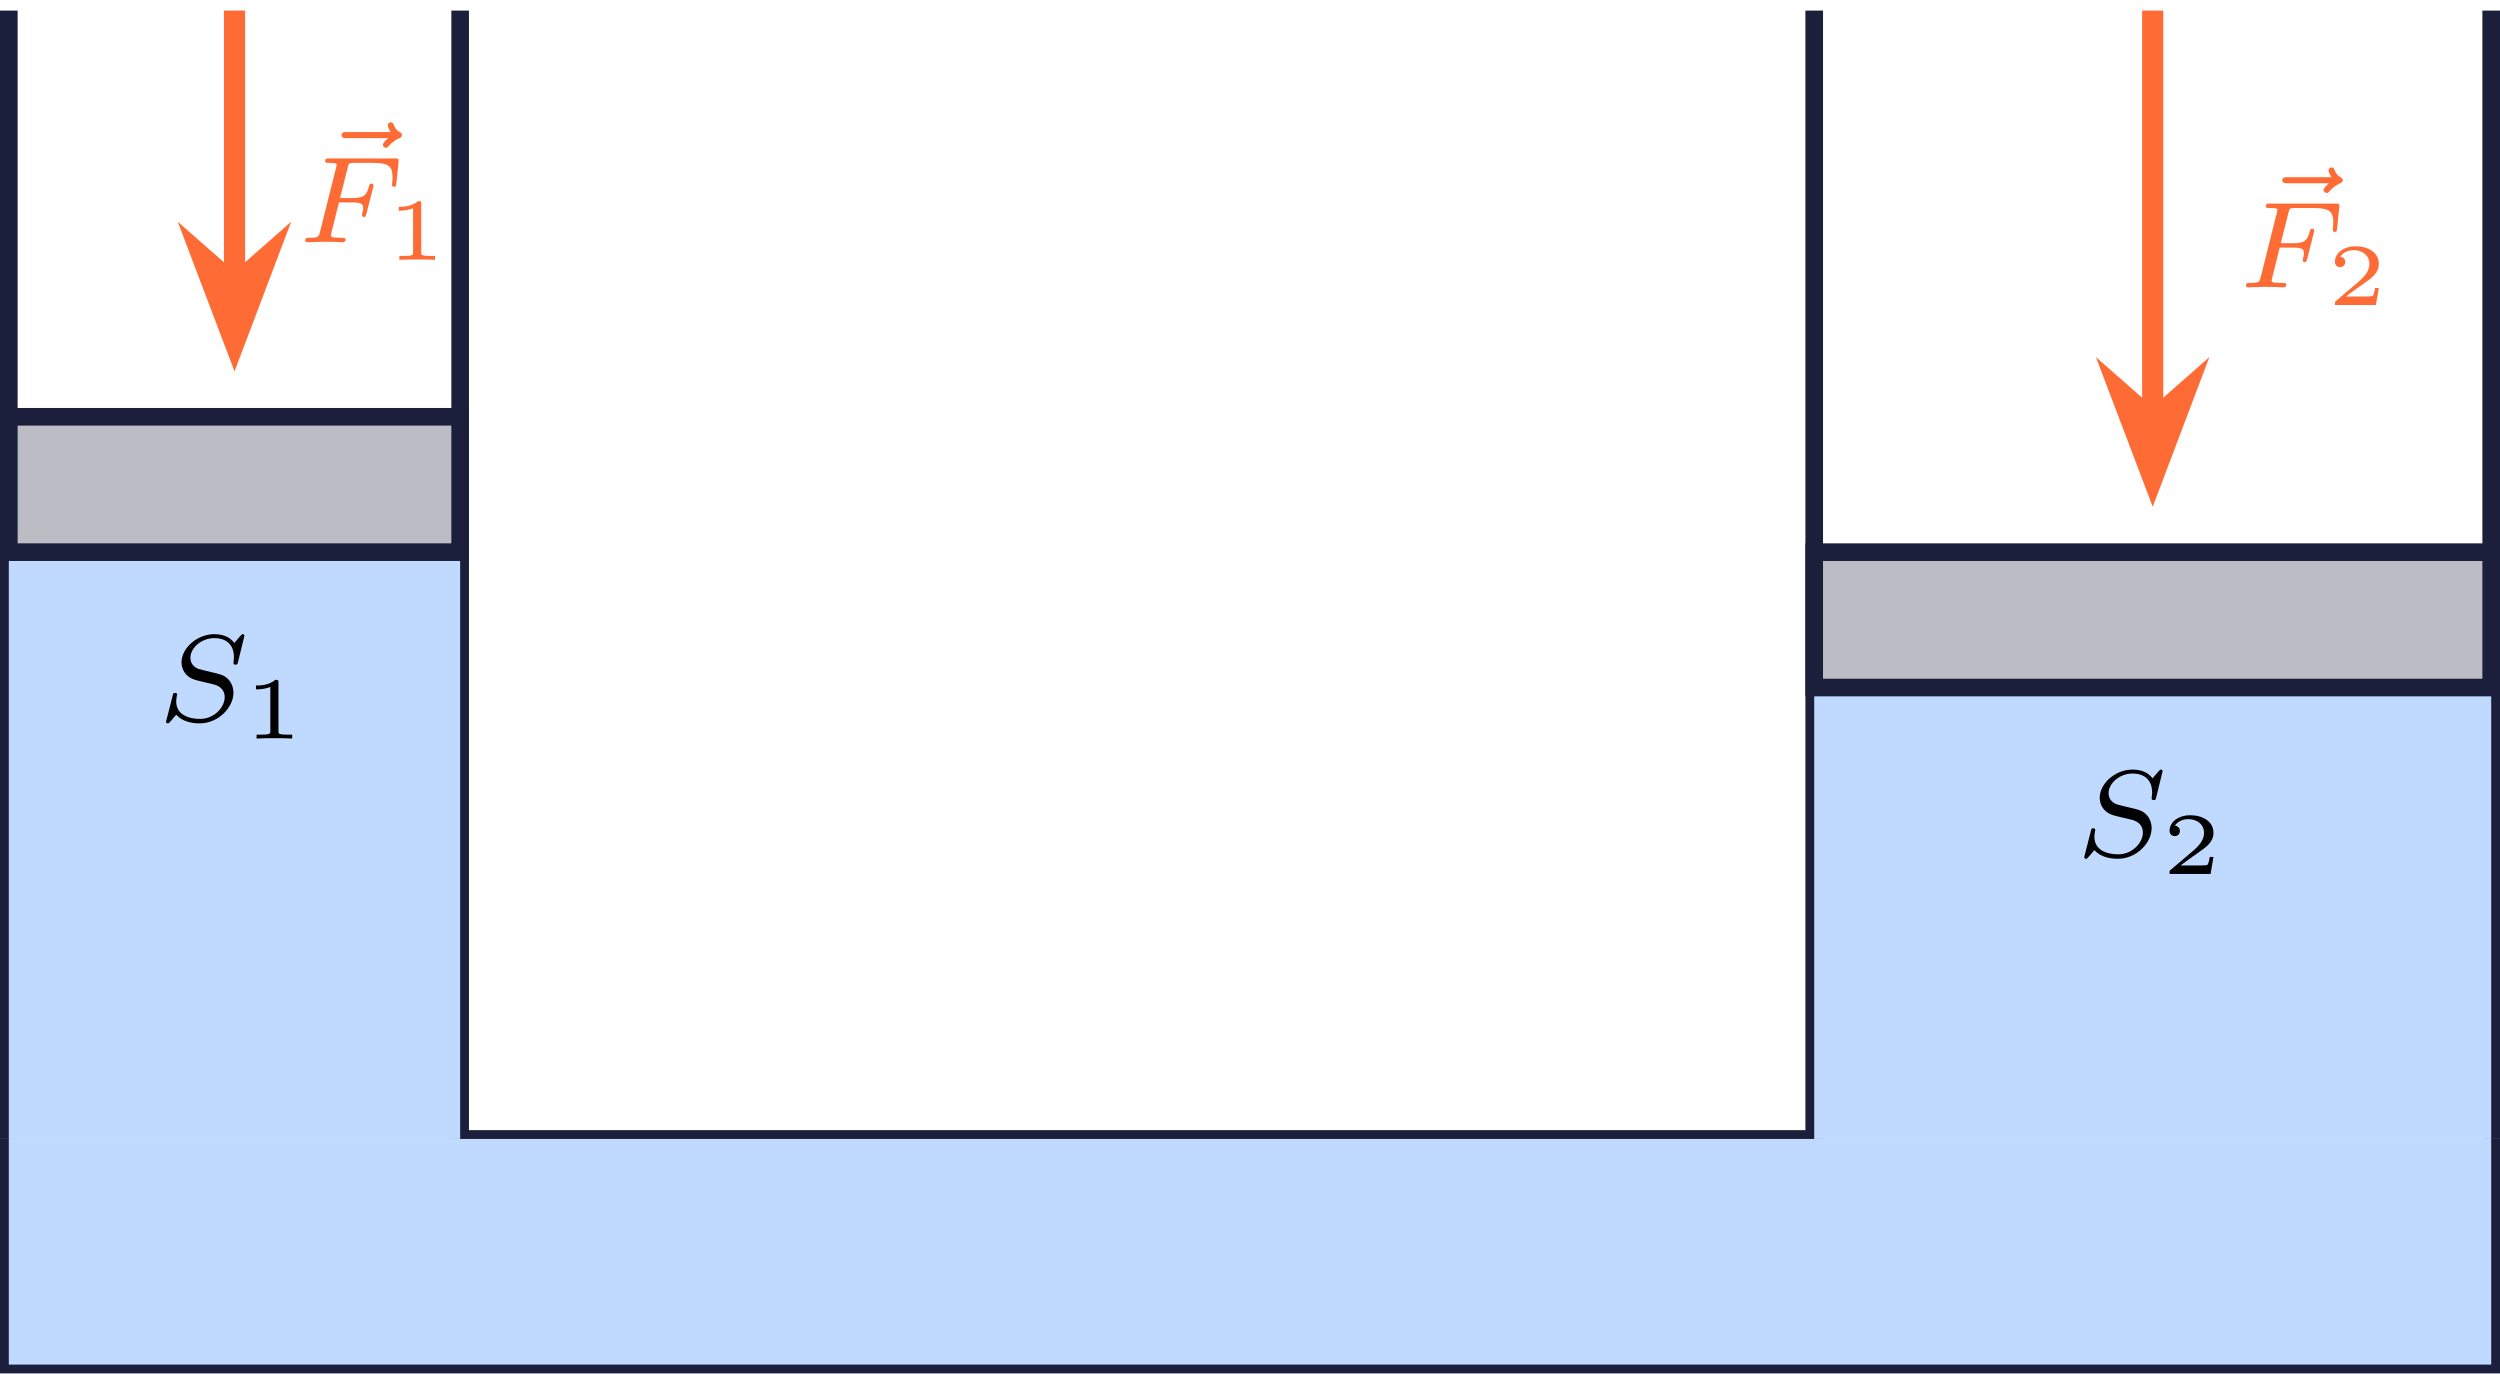
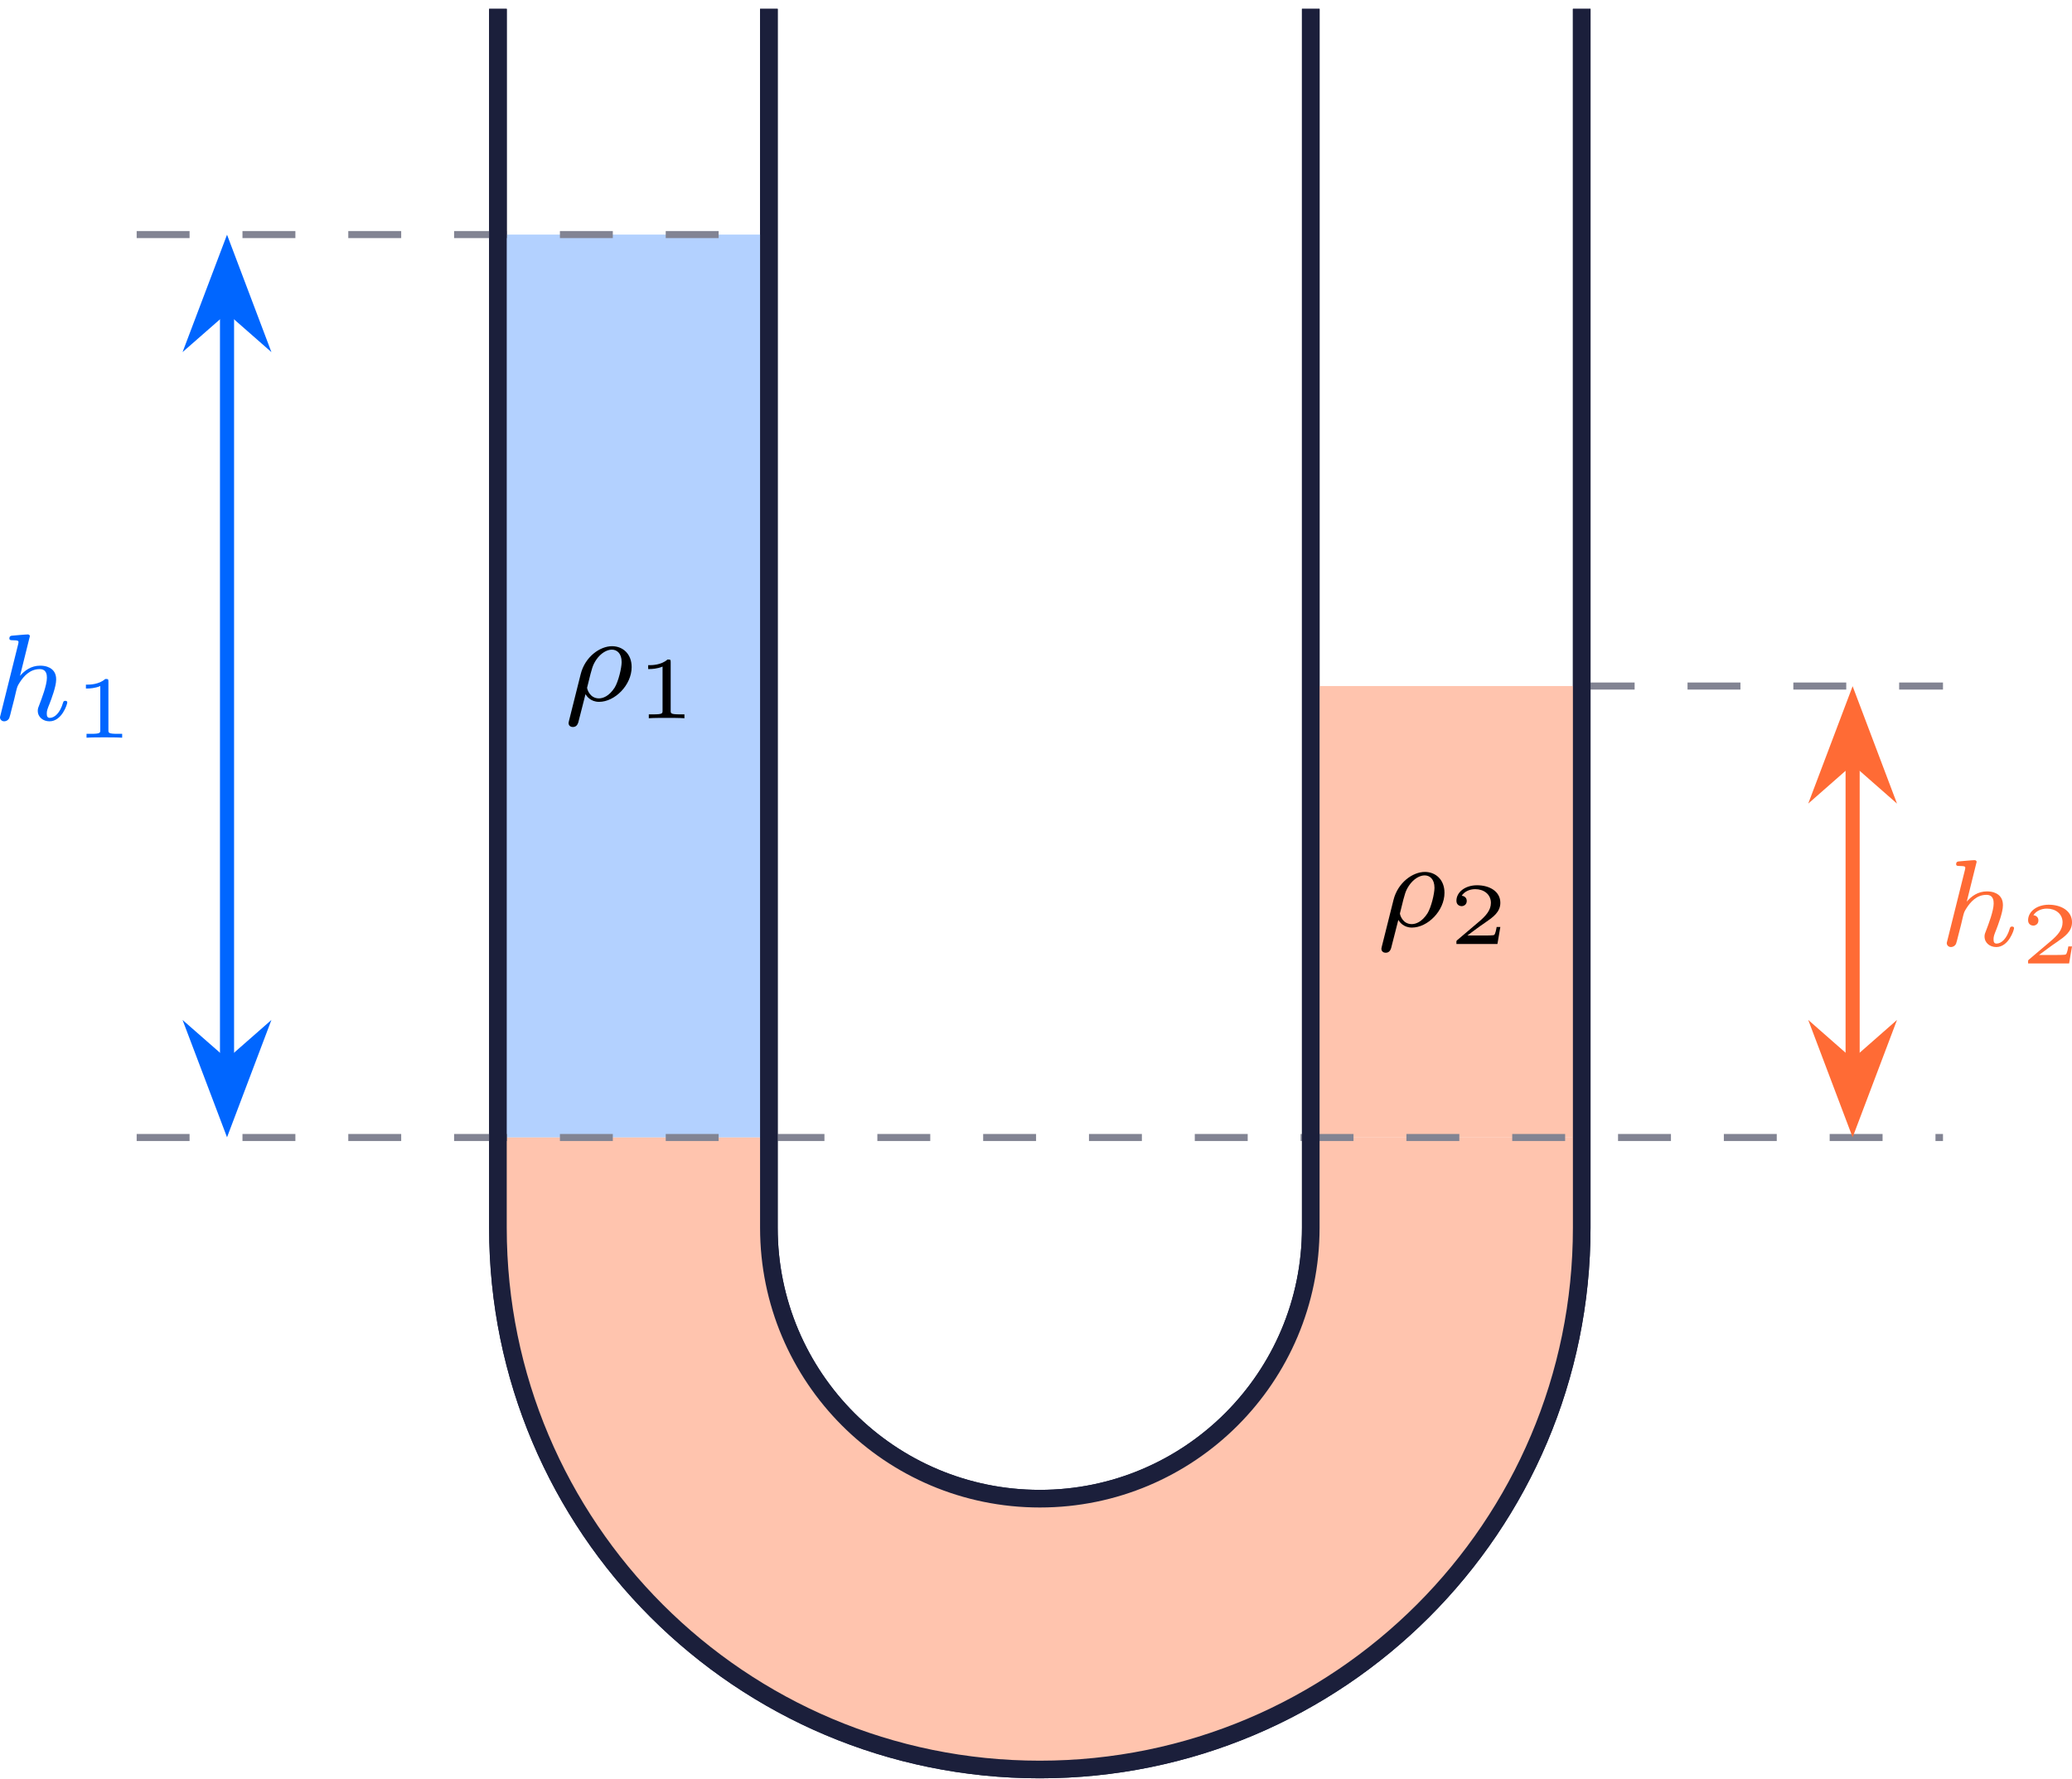
- <svg xmlns="http://www.w3.org/2000/svg" xmlns:xlink="http://www.w3.org/1999/xlink" version="1.1" width="183.706pt" height="100.92pt" viewBox="-70.01 -70.008 141.313 77.631">
+ <svg xmlns="http://www.w3.org/2000/svg" xmlns:xlink="http://www.w3.org/1999/xlink" version="1.1" width="152.178pt" height="130.64pt" viewBox="-66.166 -70.01 117.06 100.492">
  <defs>
    <path id="g1-49" d="M1.983-3.168C1.983-3.318 1.968-3.318 1.803-3.318C1.45-2.999 .897-2.999 .797-2.999H.712V-2.78H.797C.912-2.78 1.235-2.795 1.524-2.919V-.428C1.524-.274 1.524-.219 .996-.219H.747V0C1.021-.02 1.465-.02 1.753-.02S2.486-.02 2.76 0V-.219H2.511C1.983-.219 1.983-.274 1.983-.428V-3.168Z" />
    <path id="g1-50" d="M2.934-.961H2.725C2.71-.867 2.66-.558 2.58-.508C2.54-.478 2.122-.478 2.047-.478H1.071C1.4-.722 1.768-1.001 2.067-1.2C2.516-1.509 2.934-1.798 2.934-2.326C2.934-2.964 2.331-3.318 1.619-3.318C.946-3.318 .453-2.929 .453-2.441C.453-2.182 .672-2.137 .742-2.137C.877-2.137 1.036-2.227 1.036-2.431C1.036-2.61 .907-2.71 .752-2.725C.892-2.949 1.181-3.098 1.514-3.098C1.998-3.098 2.401-2.809 2.401-2.321C2.401-1.903 2.112-1.584 1.729-1.26L.513-.229C.463-.184 .458-.184 .453-.149V0H2.77L2.934-.961Z" />
-     <path id="g0-70" d="M2.385-2.246H3.131C3.661-2.246 3.752-2.162 3.752-1.932C3.752-1.827 3.752-1.813 3.703-1.618C3.689-1.576 3.682-1.555 3.682-1.534C3.682-1.465 3.731-1.43 3.801-1.43C3.891-1.43 3.898-1.465 3.933-1.59L4.31-3.068C4.317-3.089 4.338-3.194 4.338-3.208C4.338-3.278 4.289-3.313 4.219-3.313C4.122-3.313 4.115-3.271 4.08-3.145C3.94-2.601 3.738-2.497 3.145-2.497H2.448L2.887-4.247C2.943-4.463 2.95-4.484 3.243-4.484H4.31C5.237-4.484 5.412-4.261 5.412-3.682C5.412-3.452 5.384-3.306 5.384-3.25S5.405-3.131 5.502-3.131C5.607-3.131 5.614-3.194 5.628-3.313L5.753-4.526C5.774-4.735 5.726-4.735 5.551-4.735H1.827C1.695-4.735 1.604-4.735 1.604-4.582C1.604-4.484 1.688-4.484 1.827-4.484C1.834-4.484 1.967-4.484 2.092-4.47C2.239-4.456 2.253-4.442 2.253-4.373C2.253-4.324 2.232-4.254 2.225-4.219L1.311-.572C1.241-.3 1.234-.251 .69-.251C.572-.251 .481-.251 .481-.105C.481-.035 .53 0 .593 0C.795 0 1.311-.028 1.513-.028L2.05-.021C2.232-.021 2.427 0 2.601 0C2.65 0 2.755 0 2.755-.153C2.755-.251 2.671-.251 2.511-.251C2.497-.251 2.322-.251 2.148-.265C2.001-.279 1.932-.286 1.932-.384C1.932-.411 1.932-.432 1.953-.509L2.385-2.246Z" />
-     <path id="g0-83" d="M4.951-4.812C4.951-4.847 4.931-4.903 4.861-4.903C4.819-4.903 4.812-4.896 4.721-4.805L4.38-4.407C4.115-4.777 3.675-4.903 3.25-4.903C2.267-4.903 1.395-4.108 1.395-3.306C1.395-3.201 1.416-2.922 1.625-2.664C1.862-2.385 2.12-2.322 2.594-2.211C2.734-2.176 3.082-2.099 3.187-2.071C3.41-2.015 3.836-1.862 3.836-1.339C3.836-.774 3.243-.112 2.448-.112C1.834-.112 1.095-.328 1.095-1.102C1.095-1.172 1.109-1.325 1.137-1.451C1.144-1.478 1.144-1.485 1.144-1.492C1.144-1.583 1.06-1.583 1.032-1.583C.934-1.583 .928-1.569 .9-1.444L.544-.049C.537-.021 .523 .021 .523 .056C.523 .098 .551 .139 .621 .139C.663 .139 .669 .133 .76 .042C.837-.042 1.018-.265 1.095-.349C1.465 .056 2.008 .139 2.427 .139C3.48 .139 4.331-.767 4.331-1.59C4.331-1.897 4.205-2.176 4.052-2.336C3.808-2.587 3.703-2.615 2.803-2.824C2.657-2.859 2.427-2.915 2.364-2.936C2.19-2.999 1.897-3.173 1.897-3.571C1.897-4.122 2.518-4.679 3.243-4.679C3.996-4.679 4.359-4.254 4.359-3.592C4.359-3.501 4.331-3.34 4.331-3.278C4.331-3.18 4.414-3.18 4.449-3.18C4.554-3.18 4.561-3.215 4.589-3.333L4.951-4.812Z" />
-     <path id="g0-126" d="M4.038-4.122C3.982-4.073 3.738-3.857 3.738-3.745C3.738-3.647 3.822-3.571 3.912-3.571C3.989-3.571 4.031-3.619 4.073-3.675C4.247-3.877 4.463-4.024 4.645-4.108C4.742-4.149 4.819-4.184 4.819-4.296C4.819-4.387 4.749-4.428 4.686-4.463C4.456-4.603 4.394-4.777 4.359-4.868C4.345-4.91 4.303-5.014 4.184-5.014C4.135-5.014 4.017-4.972 4.017-4.84C4.017-4.742 4.122-4.547 4.184-4.463H1.681C1.569-4.463 1.402-4.463 1.402-4.296C1.402-4.122 1.562-4.122 1.681-4.122H4.038Z" />
+     <path id="g0-26" d="M.377 1.123C.349 1.227 .349 1.262 .349 1.269C.349 1.423 .474 1.492 .586 1.492C.837 1.492 .893 1.283 .941 1.06C1.039 .697 1.234-.098 1.304-.363C1.367-.258 1.59 .07 2.071 .07C2.964 .07 3.912-.879 3.912-1.897C3.912-2.636 3.417-3.075 2.803-3.075C2.12-3.075 1.276-2.476 1.032-1.492L.377 1.123ZM2.064-.126C1.548-.126 1.395-.642 1.395-.732C1.395-.746 1.437-.9 1.458-.983C1.667-1.841 1.709-2.001 1.911-2.308C2.162-2.678 2.511-2.88 2.79-2.88C3.075-2.88 3.347-2.678 3.347-2.176C3.347-1.855 3.166-1.081 2.95-.732C2.629-.237 2.28-.126 2.064-.126Z" />
+     <path id="g0-104" d="M2.183-4.631C2.19-4.645 2.211-4.735 2.211-4.742C2.211-4.777 2.183-4.84 2.099-4.84C1.96-4.84 1.381-4.784 1.206-4.77C1.151-4.763 1.053-4.756 1.053-4.61C1.053-4.512 1.151-4.512 1.234-4.512C1.569-4.512 1.569-4.463 1.569-4.407C1.569-4.359 1.555-4.317 1.541-4.254L.558-.307C.523-.181 .523-.167 .523-.153C.523-.049 .607 .07 .76 .07C.837 .07 .969 .035 1.046-.112C1.067-.153 1.13-.404 1.165-.551L1.325-1.172C1.346-1.276 1.416-1.541 1.437-1.646C1.506-1.911 1.506-1.918 1.646-2.141C1.869-2.483 2.218-2.88 2.762-2.88C3.152-2.88 3.173-2.559 3.173-2.392C3.173-1.974 2.873-1.2 2.762-.907C2.685-.711 2.657-.649 2.657-.53C2.657-.16 2.964 .07 3.32 .07C4.017 .07 4.324-.893 4.324-.997C4.324-1.088 4.233-1.088 4.212-1.088C4.115-1.088 4.108-1.046 4.08-.969C3.919-.411 3.612-.126 3.34-.126C3.194-.126 3.166-.223 3.166-.37C3.166-.53 3.201-.621 3.327-.934C3.41-1.151 3.696-1.89 3.696-2.28C3.696-2.392 3.696-2.685 3.438-2.887C3.32-2.978 3.117-3.075 2.79-3.075C2.28-3.075 1.911-2.797 1.653-2.497L2.183-4.631Z" />
  </defs>
  <g id="page1">
-     <path d="M-69.512-69.41V-5.629" stroke="#1b1f3b" fill="none" stroke-width=".996" stroke-miterlimit="10" />
-     <path d="M-44-69.41V-5.629" stroke="#1b1f3b" fill="none" stroke-width=".996" stroke-miterlimit="10" />
-     <path d="M32.539-69.41V-5.629" stroke="#1b1f3b" fill="none" stroke-width=".996" stroke-miterlimit="10" />
-     <path d="M70.805-69.41V-5.629" stroke="#1b1f3b" fill="none" stroke-width=".996" stroke-miterlimit="10" />
-     <path d="M-69.512-5.629V7.125H70.805V-5.629" stroke="#1b1f3b" fill="none" stroke-width=".996" stroke-miterlimit="10" />
-     <path d="M-44-5.629H32.539" stroke="#1b1f3b" fill="none" stroke-width=".996" stroke-miterlimit="10" />
-     <path d="M-69.512 7.125V-5.629H70.805V7.125Z" fill="#bfd9ff" />
-     <path d="M-69.512-5.629V-38.797H-44V-5.629Z" fill="#bfd9ff" />
-     <path d="M32.539-5.629V-31.145H70.805V-5.629Z" fill="#bfd9ff" />
-     <path d="M-69.512-38.797V-46.449H-44V-38.797Z" fill="#bbbcc4" />
-     <path d="M-69.512-38.797V-46.449H-44V-38.797Z" stroke="#1b1f3b" fill="none" stroke-width=".996" stroke-miterlimit="10" />
-     <path d="M32.539-31.145V-38.797H70.805V-31.145Z" fill="#bbbcc4" />
-     <path d="M32.539-31.145V-38.797H70.805V-31.145Z" stroke="#1b1f3b" fill="none" stroke-width=".996" stroke-miterlimit="10" />
-     <path d="M-56.754-69.41V-54.156" stroke="#ff6b35" fill="none" stroke-width="1.196" stroke-miterlimit="10" />
-     <path d="M-56.754-50.703L-54.961-55.438L-56.754-53.859L-58.551-55.438Z" fill="#ff6b35" />
-     <path d="M-56.754-50.703L-54.961-55.438L-56.754-53.859L-58.551-55.438Z" stroke="#ff6b35" fill="none" stroke-width="1.196" stroke-miterlimit="10" />
-     <g fill="#ff6b35" transform="matrix(1 0 0 1 -73.0169 -63.44175)">
-       <use x="20.91" y="5.362" xlink:href="#g0-126" />
-       <use x="19.781" y="7.125" xlink:href="#g0-70" />
-       <use x="24.834" y="8.121" xlink:href="#g1-49" />
+     <path d="M-38.035-69.512V-.629C-38.035 16.281-24.328 29.984-7.422 29.984C9.488 29.984 23.195 16.281 23.195-.629V-69.512" stroke="#1b1f3b" fill="none" stroke-width=".996" stroke-miterlimit="10" />
+     <path d="M-22.727-69.512V-.629C-22.727 7.824-15.875 14.68-7.418 14.68C1.035 14.68 7.887 7.824 7.887-.629V-69.512" stroke="#1b1f3b" fill="none" stroke-width=".996" stroke-miterlimit="10" />
+     <path d="M-38.035-5.73V-56.754H-22.727V-5.73Z" fill="#b3d1ff" />
+     <g transform="matrix(1 0 0 1 -34.6252 -37.44463)">
+       <use x=".233" y="7.026" xlink:href="#g0-26" />
+       <use x="4.367" y="8.022" xlink:href="#g1-49" />
    </g>
-     <path d="M51.672-69.41V-46.504" stroke="#ff6b35" fill="none" stroke-width="1.196" stroke-miterlimit="10" />
-     <path d="M51.672-43.051L53.465-47.785L51.672-46.207L49.875-47.785Z" fill="#ff6b35" />
-     <path d="M51.672-43.051L53.465-47.785L51.672-46.207L49.875-47.785Z" stroke="#ff6b35" fill="none" stroke-width="1.196" stroke-miterlimit="10" />
-     <g fill="#ff6b35" transform="matrix(1 0 0 1 36.6846 -60.89045)">
-       <use x="20.91" y="5.362" xlink:href="#g0-126" />
-       <use x="19.781" y="7.125" xlink:href="#g0-70" />
-       <use x="24.834" y="8.121" xlink:href="#g1-50" />
+     <path d="M7.887-5.73V-31.242H23.195V-5.73Z" fill="#ffc4ae" />
+     <path d="M-38.035-5.73V-.629C-38.035 16.281-24.328 29.984-7.422 29.984C9.488 29.984 23.195 16.281 23.195-.629V-5.73H7.887V-.629C7.887 7.824 1.035 14.68-7.422 14.68C-15.875 14.68-22.727 7.824-22.727-.629V-5.73Z" fill="#ffc4ae" />
+     <g transform="matrix(1 0 0 1 11.2964 -24.68863)">
+       <use x=".233" y="7.026" xlink:href="#g0-26" />
+       <use x="4.367" y="8.022" xlink:href="#g1-50" />
    </g>
-     <g transform="matrix(1 0 0 1 -80.9261 -36.38335)">
-       <use x="19.781" y="7.125" xlink:href="#g0-83" />
-       <use x="24.673" y="8.121" xlink:href="#g1-49" />
+     <path d="M-58.445-5.73H43.605" stroke="#828493" fill="none" stroke-width=".399" stroke-miterlimit="10" stroke-dasharray="2.989 2.989" />
+     <path d="M-58.445-56.754H-22.727" stroke="#828493" fill="none" stroke-width=".399" stroke-miterlimit="10" stroke-dasharray="2.989 2.989" />
+     <path d="M23.195-31.242H43.605" stroke="#828493" fill="none" stroke-width=".399" stroke-miterlimit="10" stroke-dasharray="2.989 2.989" />
+     <path d="M-53.34-9.84V-52.645" stroke="#06f" fill="none" stroke-width=".797" stroke-miterlimit="10" />
+     <path d="M-53.34-6.867L-51.769-11.02L-53.34-9.641L-54.914-11.02Z" fill="#06f" />
+     <path d="M-53.34-6.867L-51.769-11.02L-53.34-9.641L-54.914-11.02Z" stroke="#06f" fill="none" stroke-width=".797" stroke-miterlimit="10" />
+     <path d="M-53.34-55.621L-54.914-51.465L-53.34-52.844L-51.769-51.465Z" fill="#06f" />
+     <path d="M-53.34-55.621L-54.914-51.465L-53.34-52.844L-51.769-51.465Z" stroke="#06f" fill="none" stroke-width=".797" stroke-miterlimit="10" />
+     <g fill="#06f" transform="matrix(1 0 0 1 -66.9221 -36.34453)">
+       <use x=".233" y="7.026" xlink:href="#g0-104" />
+       <use x="4.898" y="8.022" xlink:href="#g1-49" />
    </g>
-     <g transform="matrix(1 0 0 1 27.4997 -28.72965)">
-       <use x="19.781" y="7.125" xlink:href="#g0-83" />
-       <use x="24.673" y="8.121" xlink:href="#g1-50" />
+     <path d="M38.5-9.84V-27.133" stroke="#ff6b35" fill="none" stroke-width=".797" stroke-miterlimit="10" />
+     <path d="M38.5-6.867L40.07-11.02L38.5-9.641L36.93-11.02Z" fill="#ff6b35" />
+     <path d="M38.5-6.867L40.07-11.02L38.5-9.641L36.93-11.02Z" stroke="#ff6b35" fill="none" stroke-width=".797" stroke-miterlimit="10" />
+     <path d="M38.5-30.106L36.93-25.953L38.5-27.332L40.07-25.953Z" fill="#ff6b35" />
+     <path d="M38.5-30.106L36.93-25.953L38.5-27.332L40.07-25.953Z" stroke="#ff6b35" fill="none" stroke-width=".797" stroke-miterlimit="10" />
+     <g fill="#ff6b35" transform="matrix(1 0 0 1 43.0626 -23.58853)">
+       <use x=".233" y="7.026" xlink:href="#g0-104" />
+       <use x="4.898" y="8.022" xlink:href="#g1-50" />
    </g>
+     <path d="M-38.035-69.512V-.629C-38.035 16.281-24.328 29.984-7.422 29.984C9.488 29.984 23.195 16.281 23.195-.629V-69.512" stroke="#1b1f3b" fill="none" stroke-width=".996" stroke-miterlimit="10" />
+     <path d="M-22.727-69.512V-.629C-22.727 7.824-15.875 14.68-7.418 14.68C1.035 14.68 7.887 7.824 7.887-.629V-69.512" stroke="#1b1f3b" fill="none" stroke-width=".996" stroke-miterlimit="10" />
  </g>
</svg>
